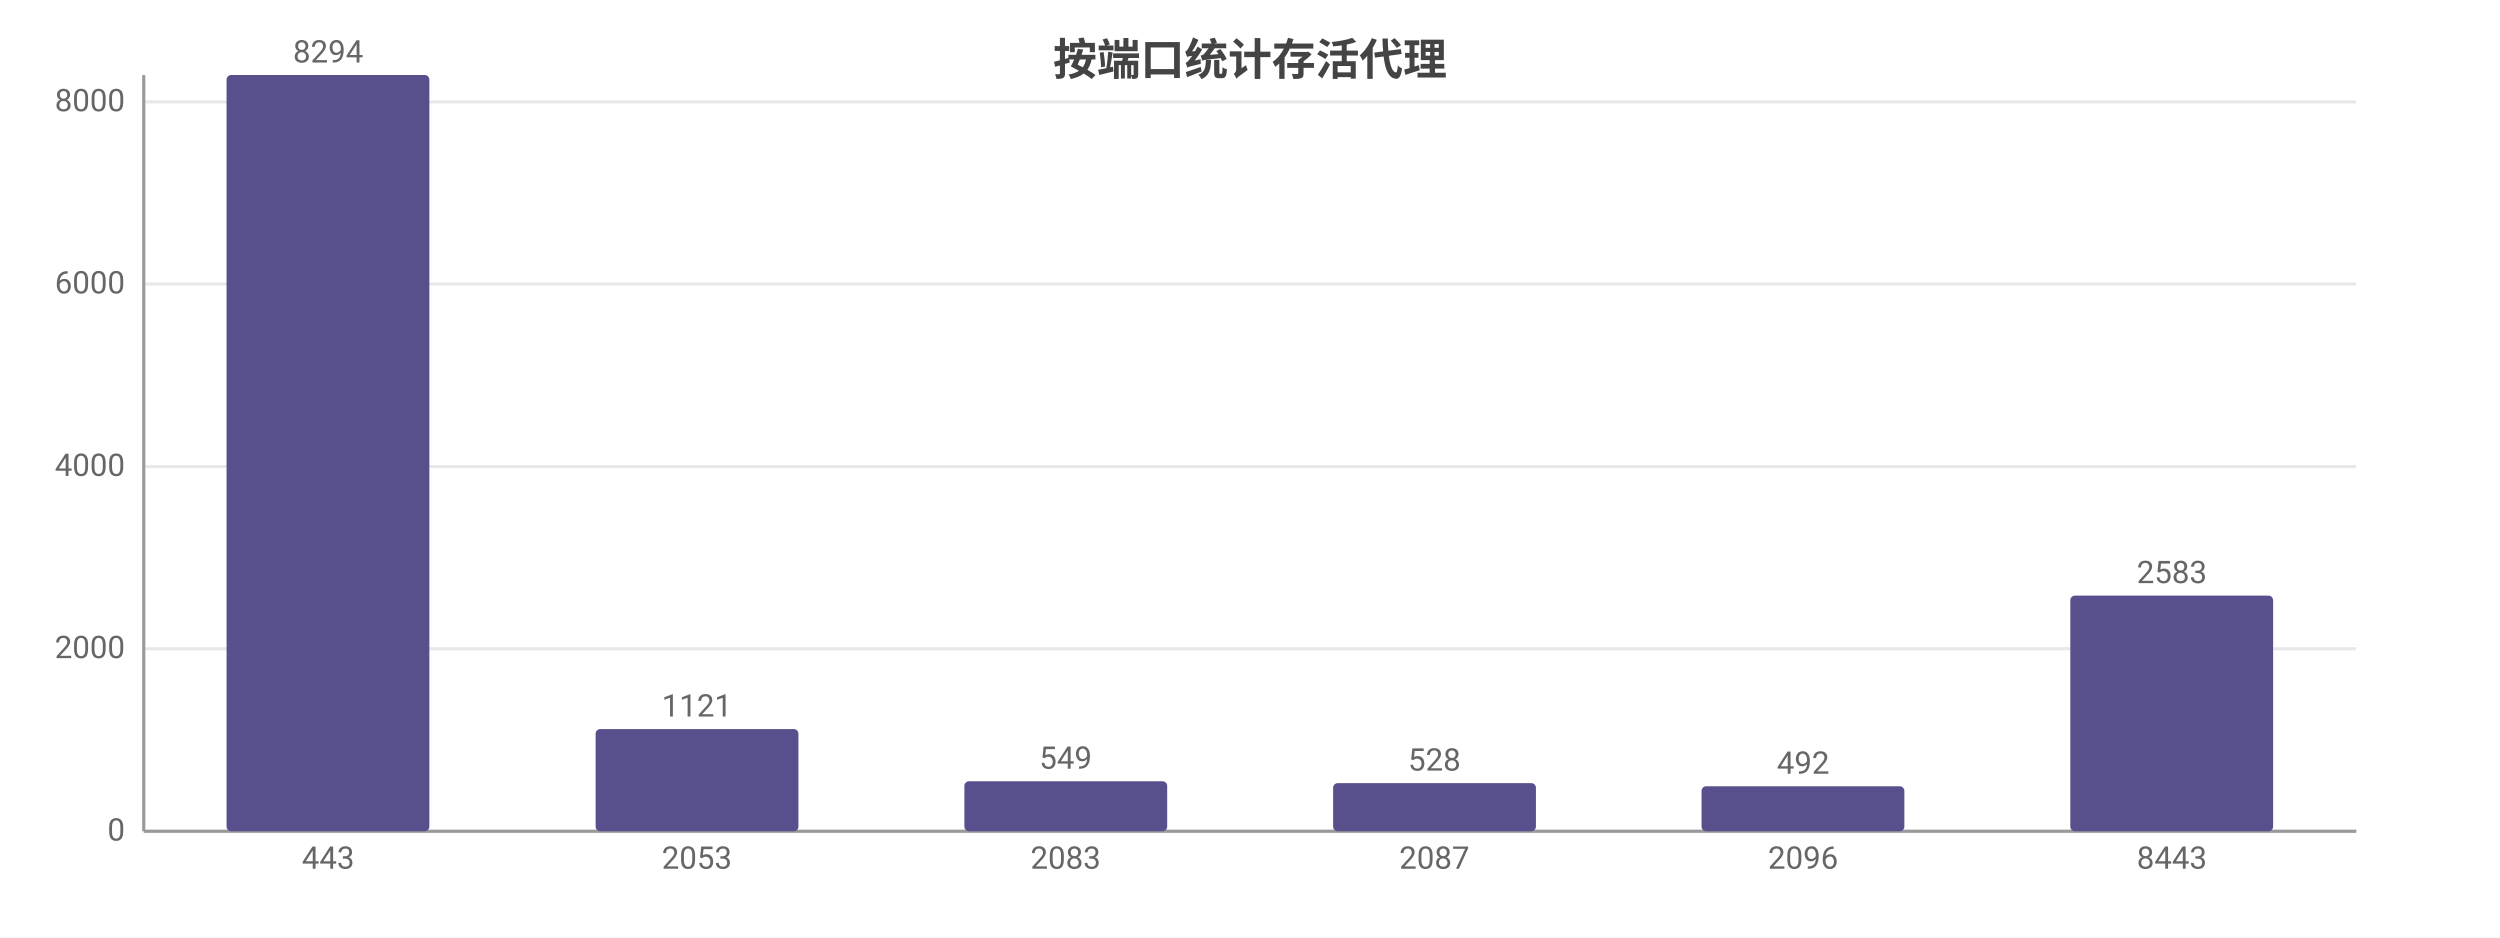
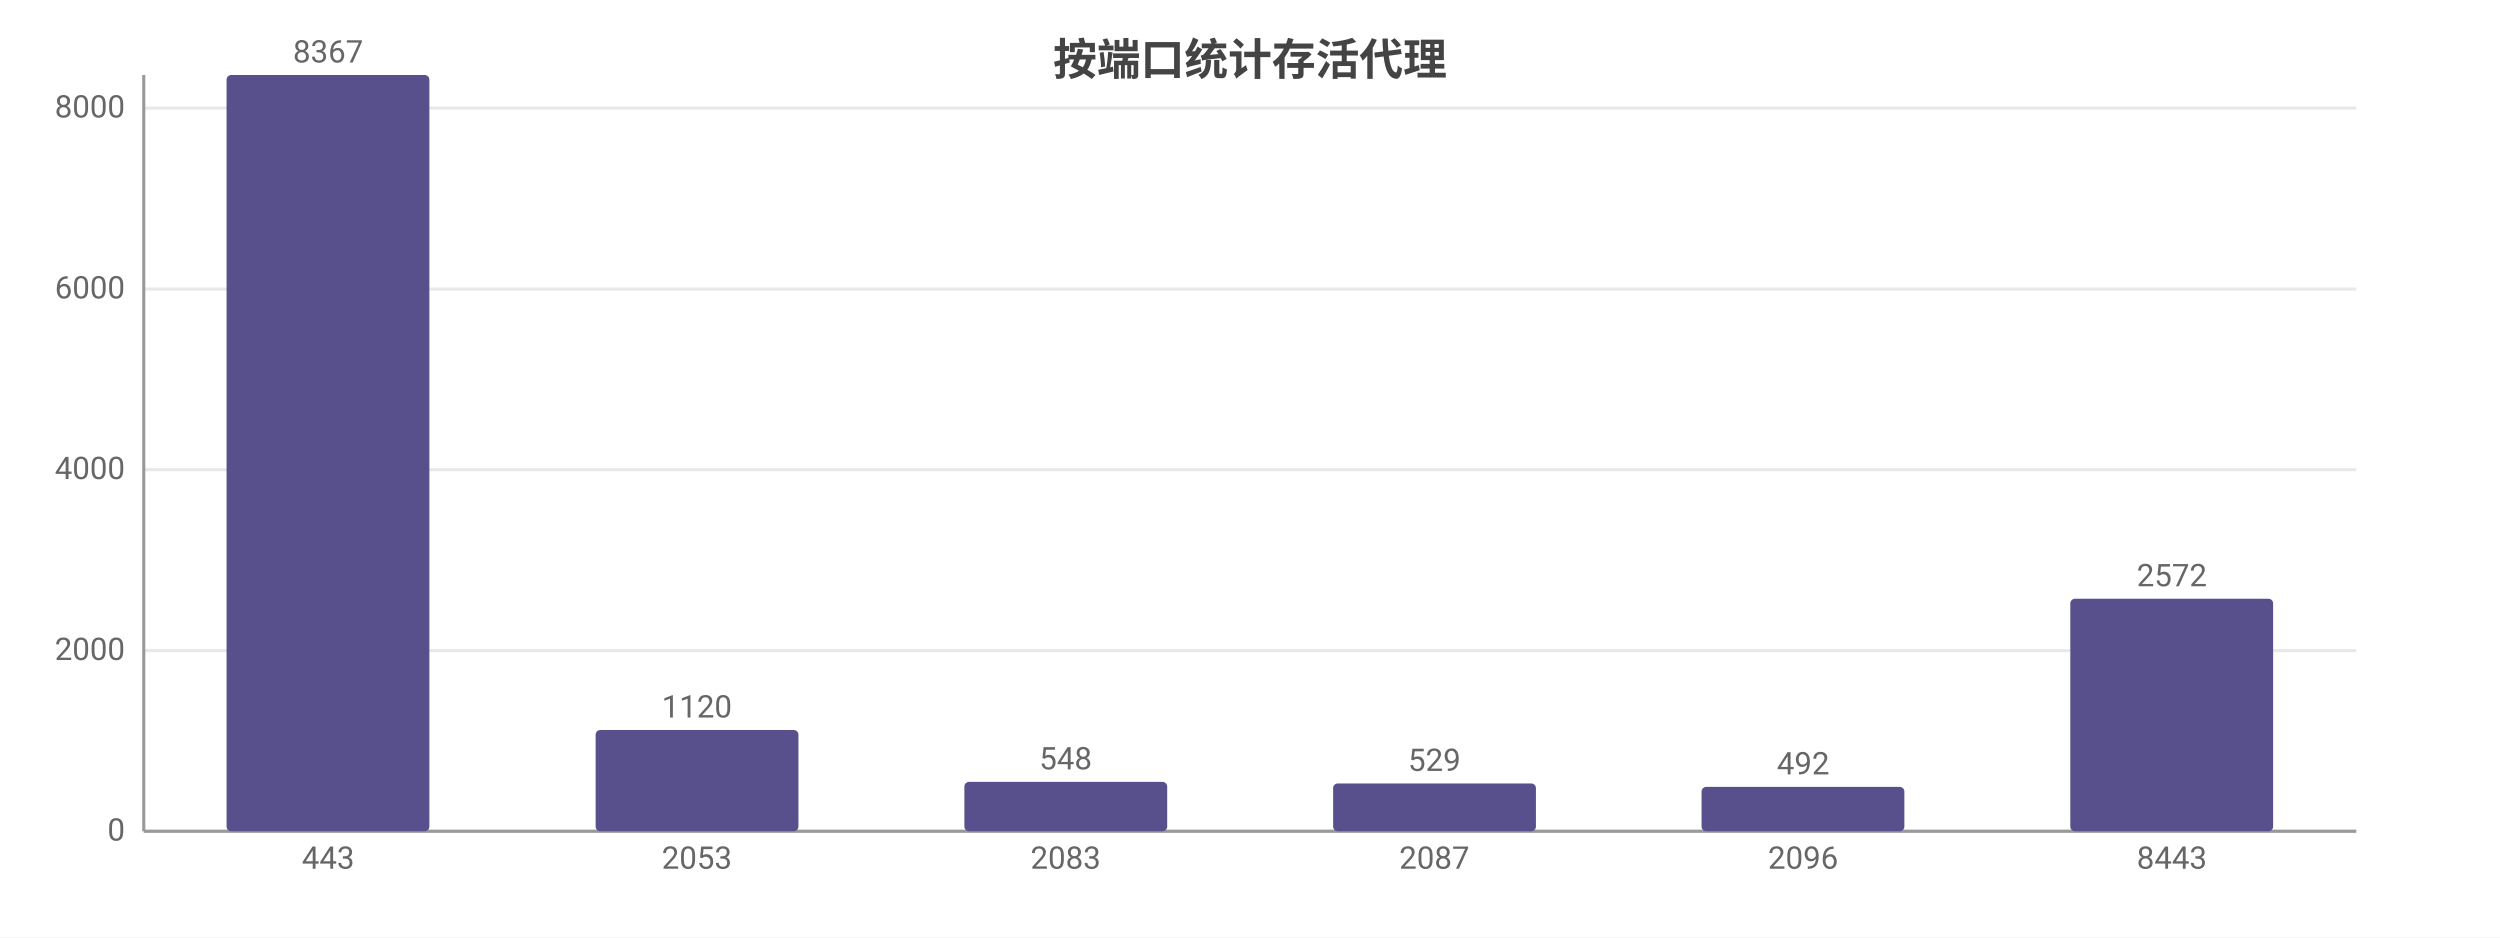
<svg xmlns="http://www.w3.org/2000/svg" width="800" height="300" viewBox="0 0 800 300">
  <rect width="800" height="300" fill="#ffffff" />
  <style>text{font-family:system-ui,-apple-system,'Segoe UI',Roboto,'PingFang SC','Microsoft YaHei','Noto Sans CJK SC',sans-serif}.g{stroke:#e8e8e8;stroke-width:1}.a{stroke:#999;stroke-width:1}.t{font-size:10px;fill:#666}.m{font-size:10px;text-anchor:middle;fill:#666}.e{font-size:10px;text-anchor:end;fill:#666}.l{font-size:11px;fill:#333}.tt{font-size:14px;font-weight:600;text-anchor:middle;fill:#444}.em{font-size:13px;text-anchor:middle;fill:#999}</style>
  <text class="tt" x="400.0" y="24">按端口统计存活代理</text>
  <line class="g" x1="46" y1="266" x2="754" y2="266" />
  <text class="e" x="40" y="269">0</text>
-   <line class="g" x1="46" y1="207.6" x2="754" y2="207.6" />
-   <text class="e" x="40" y="210.6">2000</text>
-   <line class="g" x1="46" y1="149.3" x2="754" y2="149.3" />
-   <text class="e" x="40" y="152.3">4000</text>
-   <line class="g" x1="46" y1="90.9" x2="754" y2="90.9" />
-   <text class="e" x="40" y="93.9">6000</text>
-   <line class="g" x1="46" y1="32.6" x2="754" y2="32.6" />
-   <text class="e" x="40" y="35.6">8000</text>
+   <line class="g" x1="46" y1="208.2" x2="754" y2="208.2" />
+   <text class="e" x="40" y="211.2">2000</text>
+   <line class="g" x1="46" y1="150.3" x2="754" y2="150.3" />
+   <text class="e" x="40" y="153.3">4000</text>
+   <line class="g" x1="46" y1="92.5" x2="754" y2="92.5" />
+   <text class="e" x="40" y="95.5">6000</text>
+   <line class="g" x1="46" y1="34.6" x2="754" y2="34.6" />
+   <text class="e" x="40" y="37.6">8000</text>
  <line class="a" x1="46" y1="24" x2="46" y2="266" />
  <line class="a" x1="46" y1="266" x2="754" y2="266" />
  <rect x="72.5" y="24" width="64.9" height="242" fill="#58508d" rx="1.5" />
-   <text class="m" x="105" y="20">8294</text>
+   <text class="m" x="105" y="20">8367</text>
  <text class="m" x="105" y="278">443</text>
-   <rect x="190.6" y="233.3" width="64.9" height="32.7" fill="#58508d" rx="1.5" />
-   <text class="m" x="223" y="229.3">1121</text>
+   <rect x="190.6" y="233.6" width="64.9" height="32.4" fill="#58508d" rx="1.5" />
+   <text class="m" x="223" y="229.6">1120</text>
  <text class="m" x="223" y="278">2053</text>
-   <rect x="308.6" y="250.0" width="64.9" height="16.0" fill="#58508d" rx="1.5" />
-   <text class="m" x="341" y="246.0">549</text>
+   <rect x="308.6" y="250.2" width="64.9" height="15.8" fill="#58508d" rx="1.5" />
+   <text class="m" x="341" y="246.2">548</text>
  <text class="m" x="341" y="278">2083</text>
-   <rect x="426.6" y="250.6" width="64.9" height="15.4" fill="#58508d" rx="1.5" />
-   <text class="m" x="459" y="246.6">528</text>
+   <rect x="426.6" y="250.7" width="64.9" height="15.3" fill="#58508d" rx="1.5" />
+   <text class="m" x="459" y="246.7">529</text>
  <text class="m" x="459" y="278">2087</text>
-   <rect x="544.5" y="251.6" width="64.9" height="14.4" fill="#58508d" rx="1.5" />
-   <text class="m" x="577" y="247.6">492</text>
+   <rect x="544.5" y="251.8" width="64.9" height="14.2" fill="#58508d" rx="1.5" />
+   <text class="m" x="577" y="247.8">492</text>
  <text class="m" x="577" y="278">2096</text>
-   <rect x="662.5" y="190.6" width="64.9" height="75.4" fill="#58508d" rx="1.5" />
-   <text class="m" x="695" y="186.6">2583</text>
+   <rect x="662.5" y="191.6" width="64.9" height="74.4" fill="#58508d" rx="1.5" />
+   <text class="m" x="695" y="187.6">2572</text>
  <text class="m" x="695" y="278">8443</text>
</svg>
